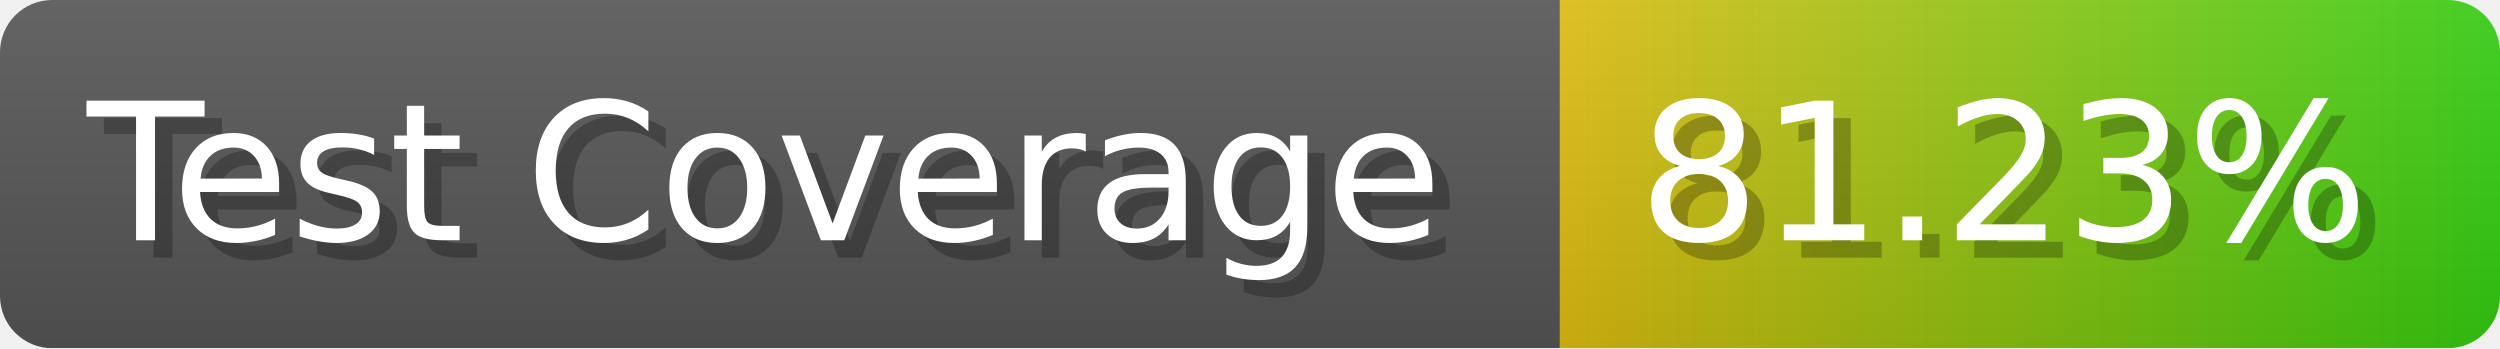
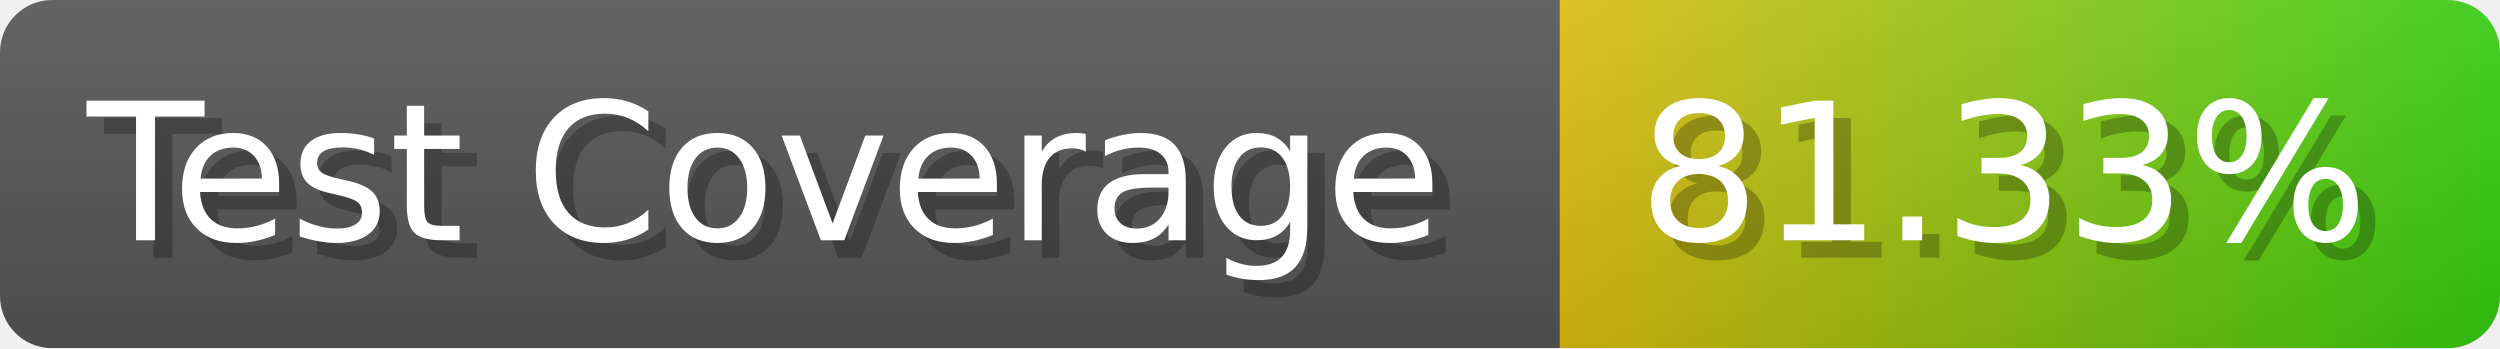
- <svg xmlns="http://www.w3.org/2000/svg" width="143.6" height="20" viewBox="0 0 1436 200" role="img" aria-label="Test Coverage: 81.23%">
+ <svg xmlns="http://www.w3.org/2000/svg" width="143.6" height="20" viewBox="0 0 1436 200" role="img" aria-label="Test Coverage: 81.33%">
  <linearGradient id="a" x2="0" y2="100%">
    <stop offset="0" stop-opacity=".1" stop-color="#EEE" />
    <stop offset="1" stop-opacity=".1" />
  </linearGradient>
  <mask id="m">
    <rect width="1436" height="200" rx="30" fill="#FFF" />
  </mask>
  <g mask="url(#m)">
    <rect width="896" height="200" fill="#555" />
    <rect width="540" height="200" fill="url(#x)" x="896" />
    <rect width="1436" height="200" fill="url(#a)" />
  </g>
  <g aria-hidden="true" fill="#fff" text-anchor="start" font-family="Verdana,DejaVu Sans,sans-serif" font-size="110">
    <text x="60" y="148" textLength="796" fill="#000" opacity="0.25">Test Coverage</text>
    <text x="50" y="138" textLength="796">Test Coverage</text>
-     <text x="951" y="148" textLength="440" fill="#000" opacity="0.25">81.23%</text>
-     <text x="941" y="138" textLength="440">81.23%</text>
+     <text x="951" y="148" textLength="440" fill="#000" opacity="0.25">81.33%</text>
+     <text x="941" y="138" textLength="440">81.33%</text>
  </g>
  <linearGradient id="x" x1="0%" y1="0%" x2="100%" y2="0%">
    <stop offset="0%" style="stop-color:#DB1" />
    <stop offset="100%" style="stop-color:#3C1" />
  </linearGradient>
</svg>
